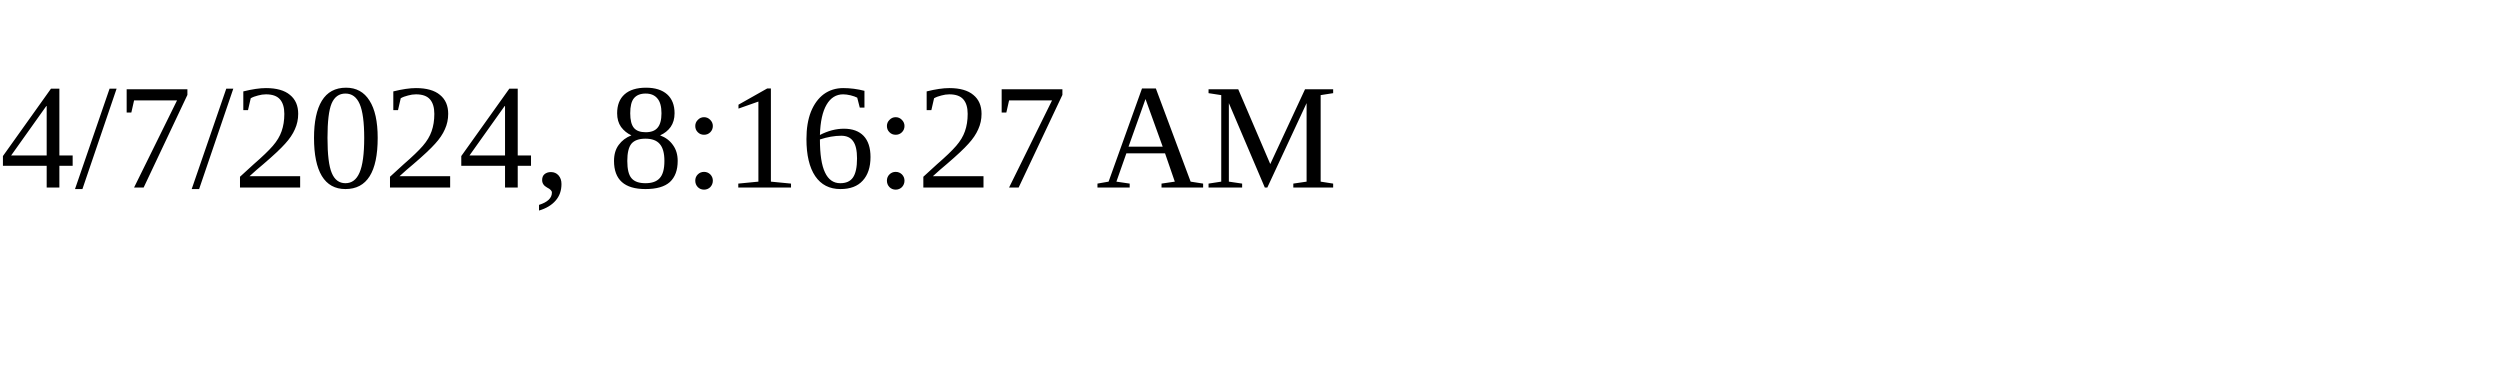
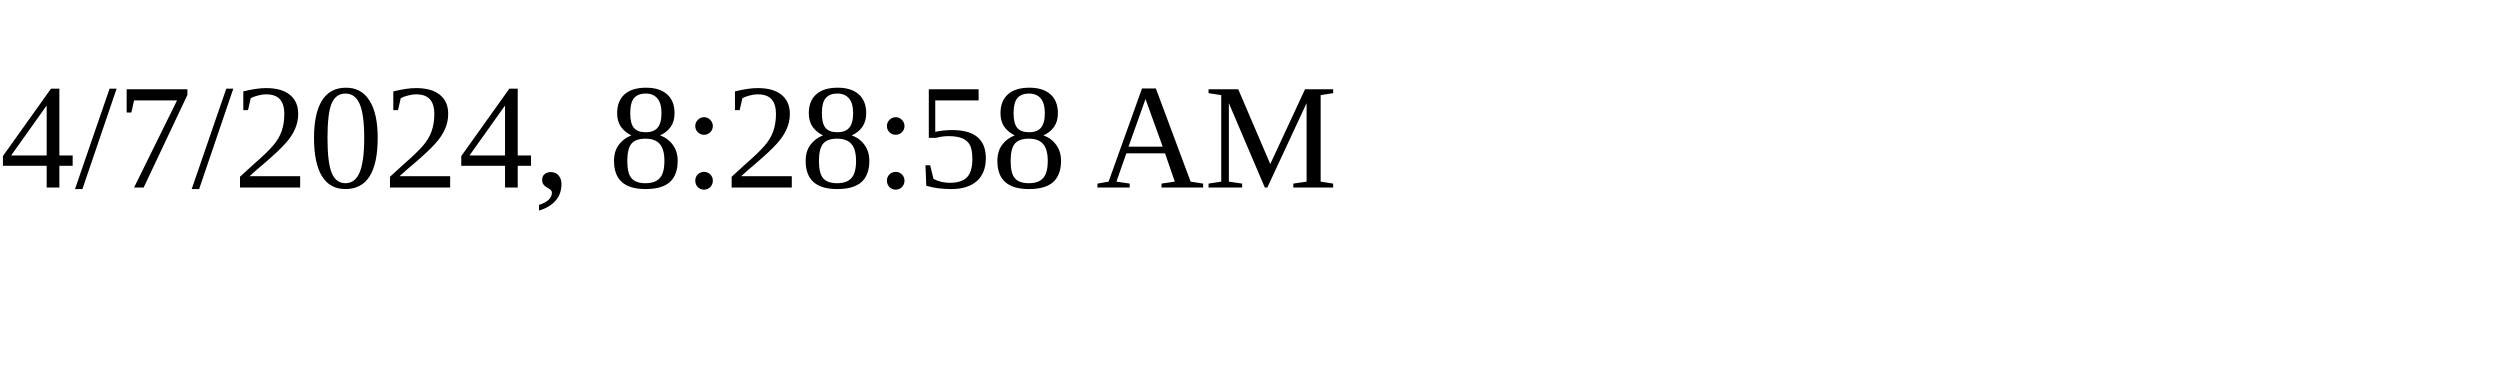
<svg xmlns="http://www.w3.org/2000/svg" height="30" width="200">
-   <text x="0" y="15">4/7/2024, 8:16:27 AM</text>
+   <text x="0" y="15">4/7/2024, 8:28:58 AM</text>
</svg>
